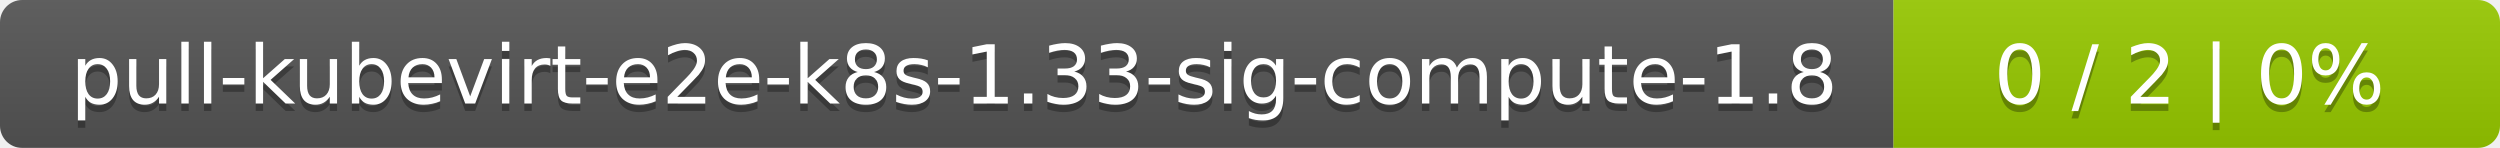
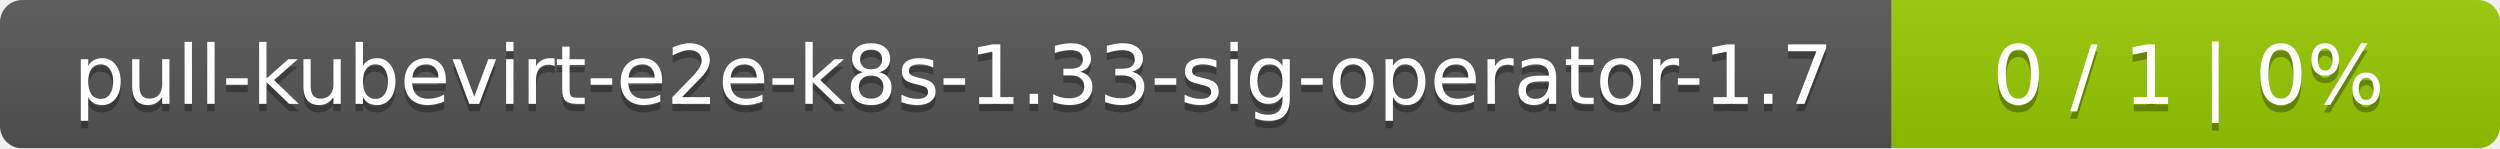
- <svg xmlns="http://www.w3.org/2000/svg" width="338" height="20">
+ <svg xmlns="http://www.w3.org/2000/svg" width="337" height="20">
  <linearGradient id="smooth" x2="0" y2="100%">
    <stop offset="0" stop-color="#bbb" stop-opacity=".1" />
    <stop offset="1" stop-opacity=".1" />
  </linearGradient>
  <mask id="round">
-     <rect width="338" height="20" rx="3" fill="#fff" />
+     <rect width="337" height="20" rx="3" fill="#fff" />
  </mask>
  <g mask="url(#round)">
-     <rect width="256" height="20" fill="#555" />
-     <rect x="256" width="82" height="20" fill="#97ca00" />
-     <rect width="338" height="20" fill="url(#smooth)" />
+     <rect width="255" height="20" fill="#555" />
+     <rect x="255" width="82" height="20" fill="#97ca00" />
+     <rect width="337" height="20" fill="url(#smooth)" />
  </g>
  <g fill="#fff" text-anchor="middle" font-family="DejaVu Sans,Verdana,Geneva,sans-serif" font-size="11">
-     <text x="129" y="15" fill="#010101" fill-opacity=".3">pull-kubevirt-e2e-k8s-1.33-sig-compute-1.8</text>
-     <text x="129" y="14">pull-kubevirt-e2e-k8s-1.33-sig-compute-1.8</text>
-     <text x="296" y="15" fill="#010101" fill-opacity=".3">0 / 2    |    0%</text>
-     <text x="296" y="14">0 / 2    |    0%</text>
+     <text x="128.5" y="15" fill="#010101" fill-opacity=".3">pull-kubevirt-e2e-k8s-1.33-sig-operator-1.7</text>
+     <text x="128.5" y="14">pull-kubevirt-e2e-k8s-1.33-sig-operator-1.7</text>
+     <text x="295" y="15" fill="#010101" fill-opacity=".3">0 / 1    |    0%</text>
+     <text x="295" y="14">0 / 1    |    0%</text>
  </g>
</svg>
